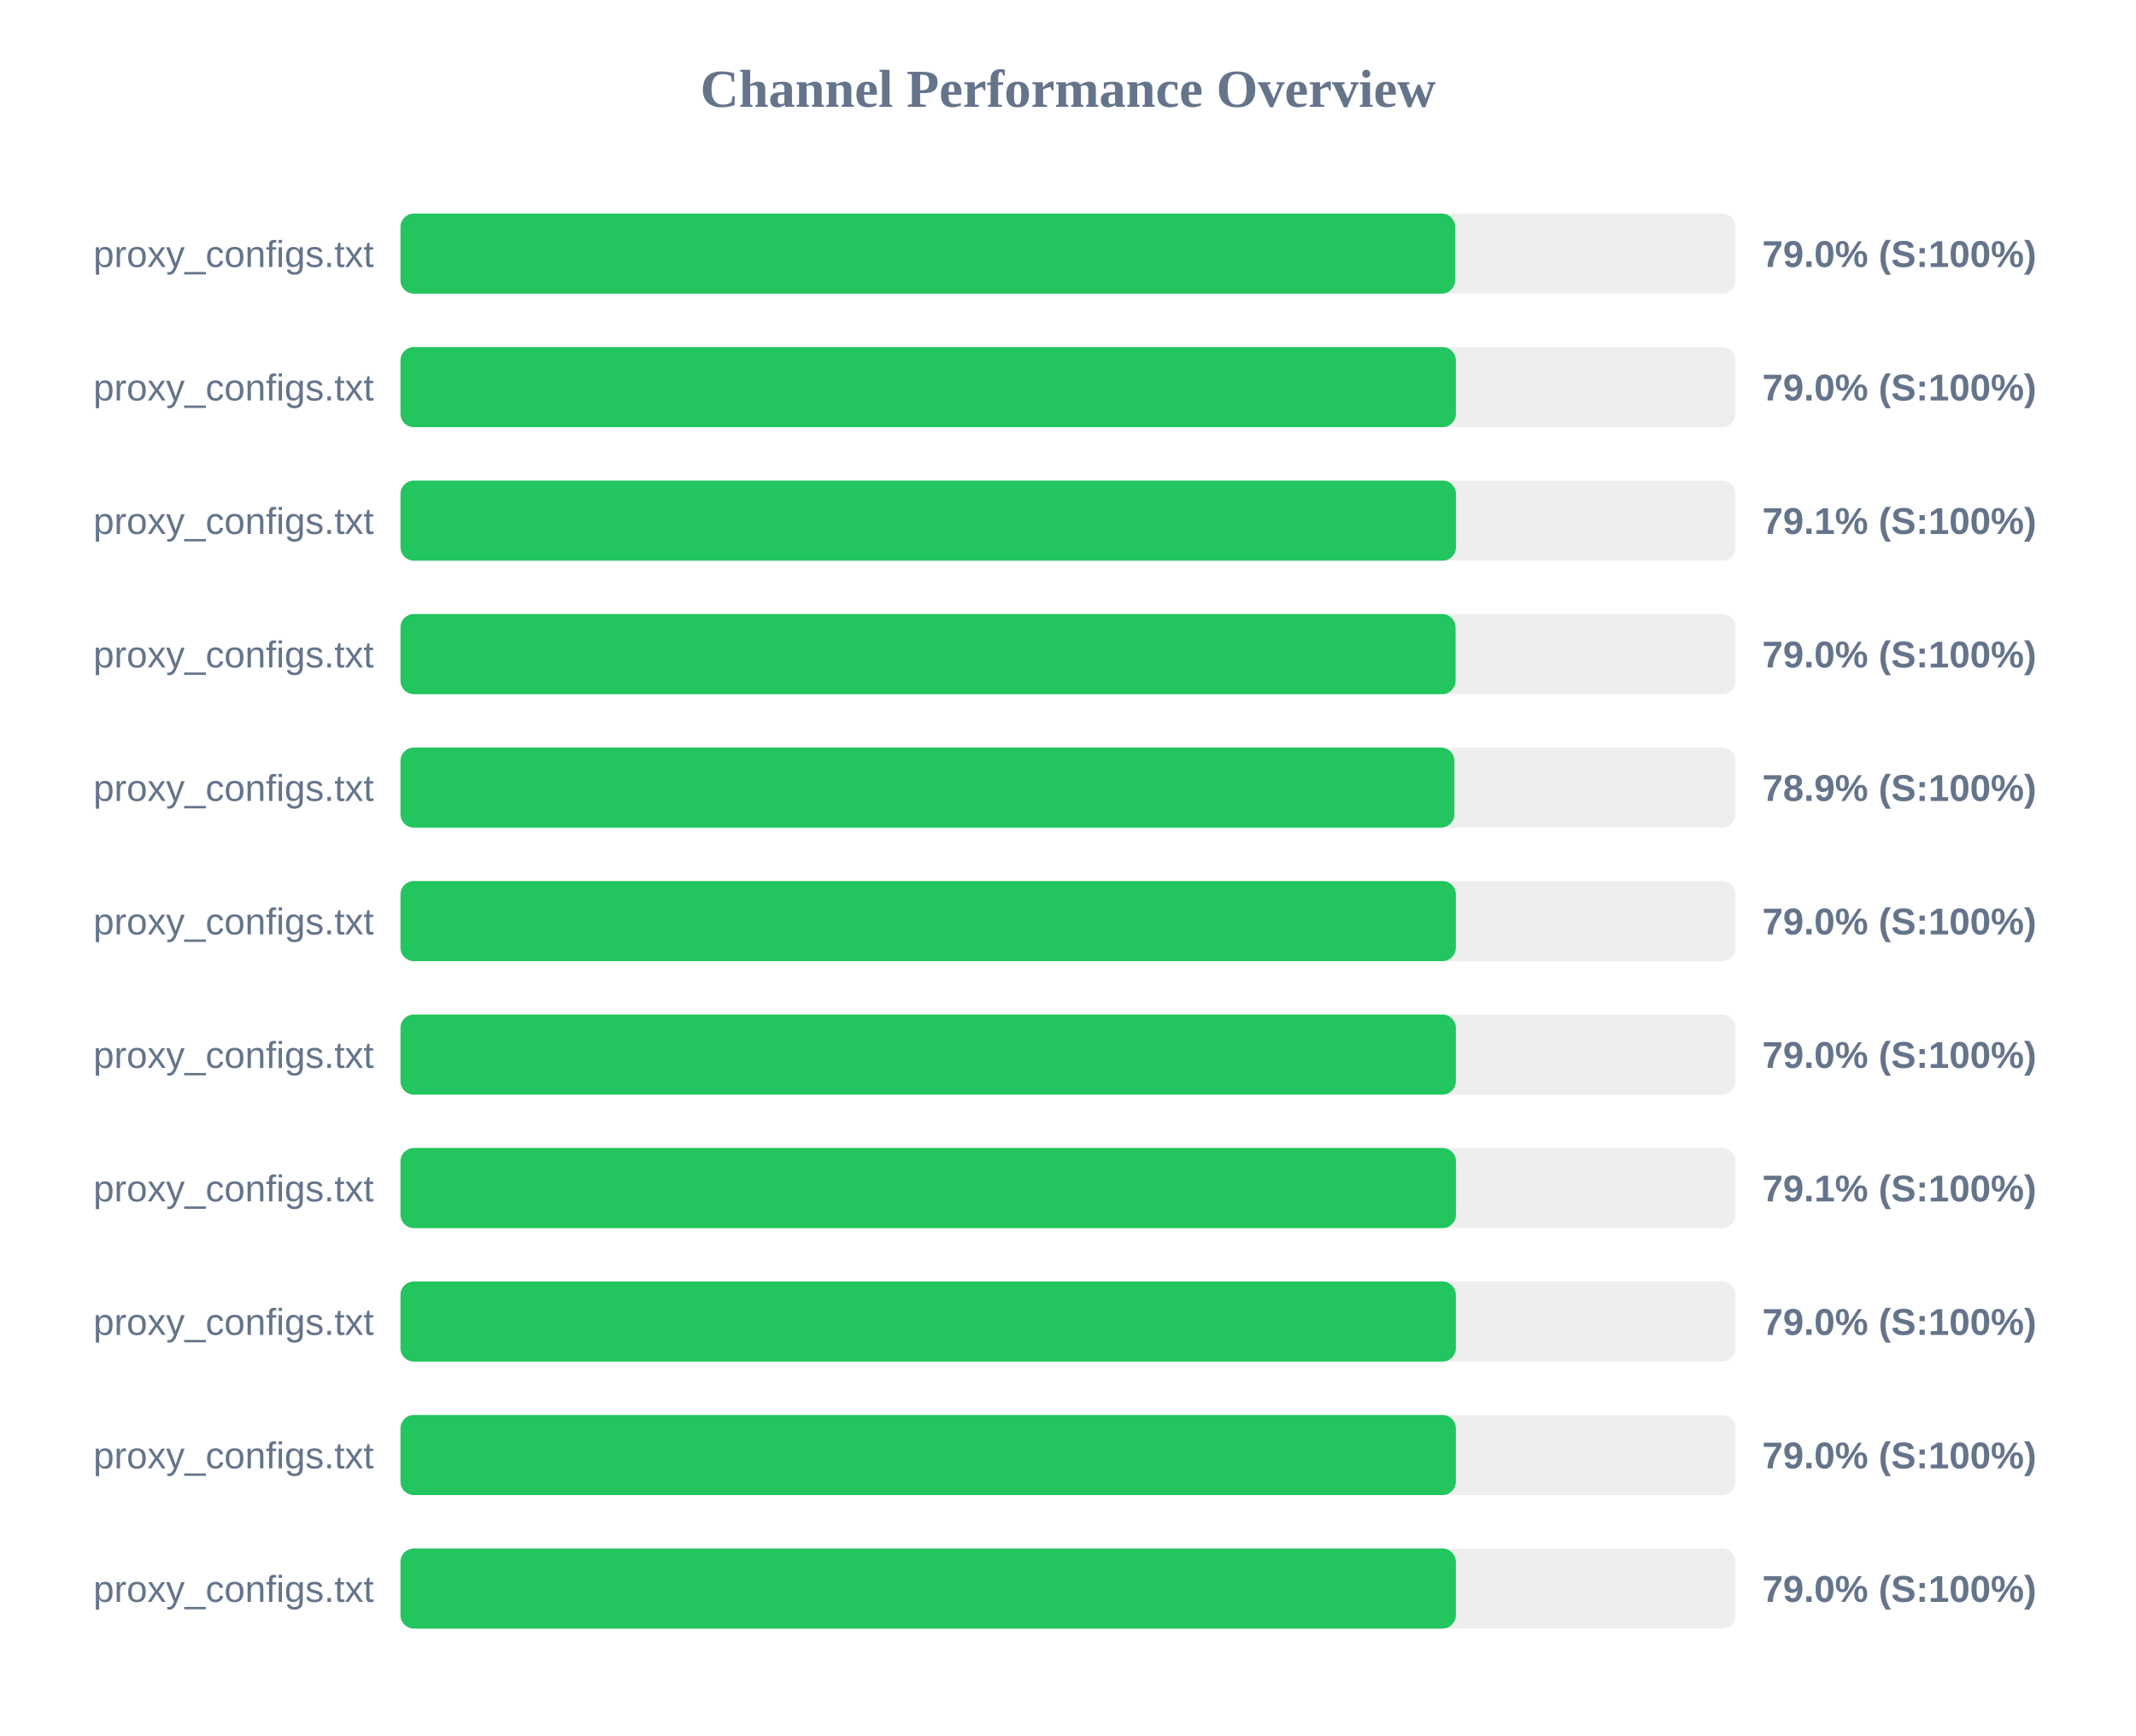
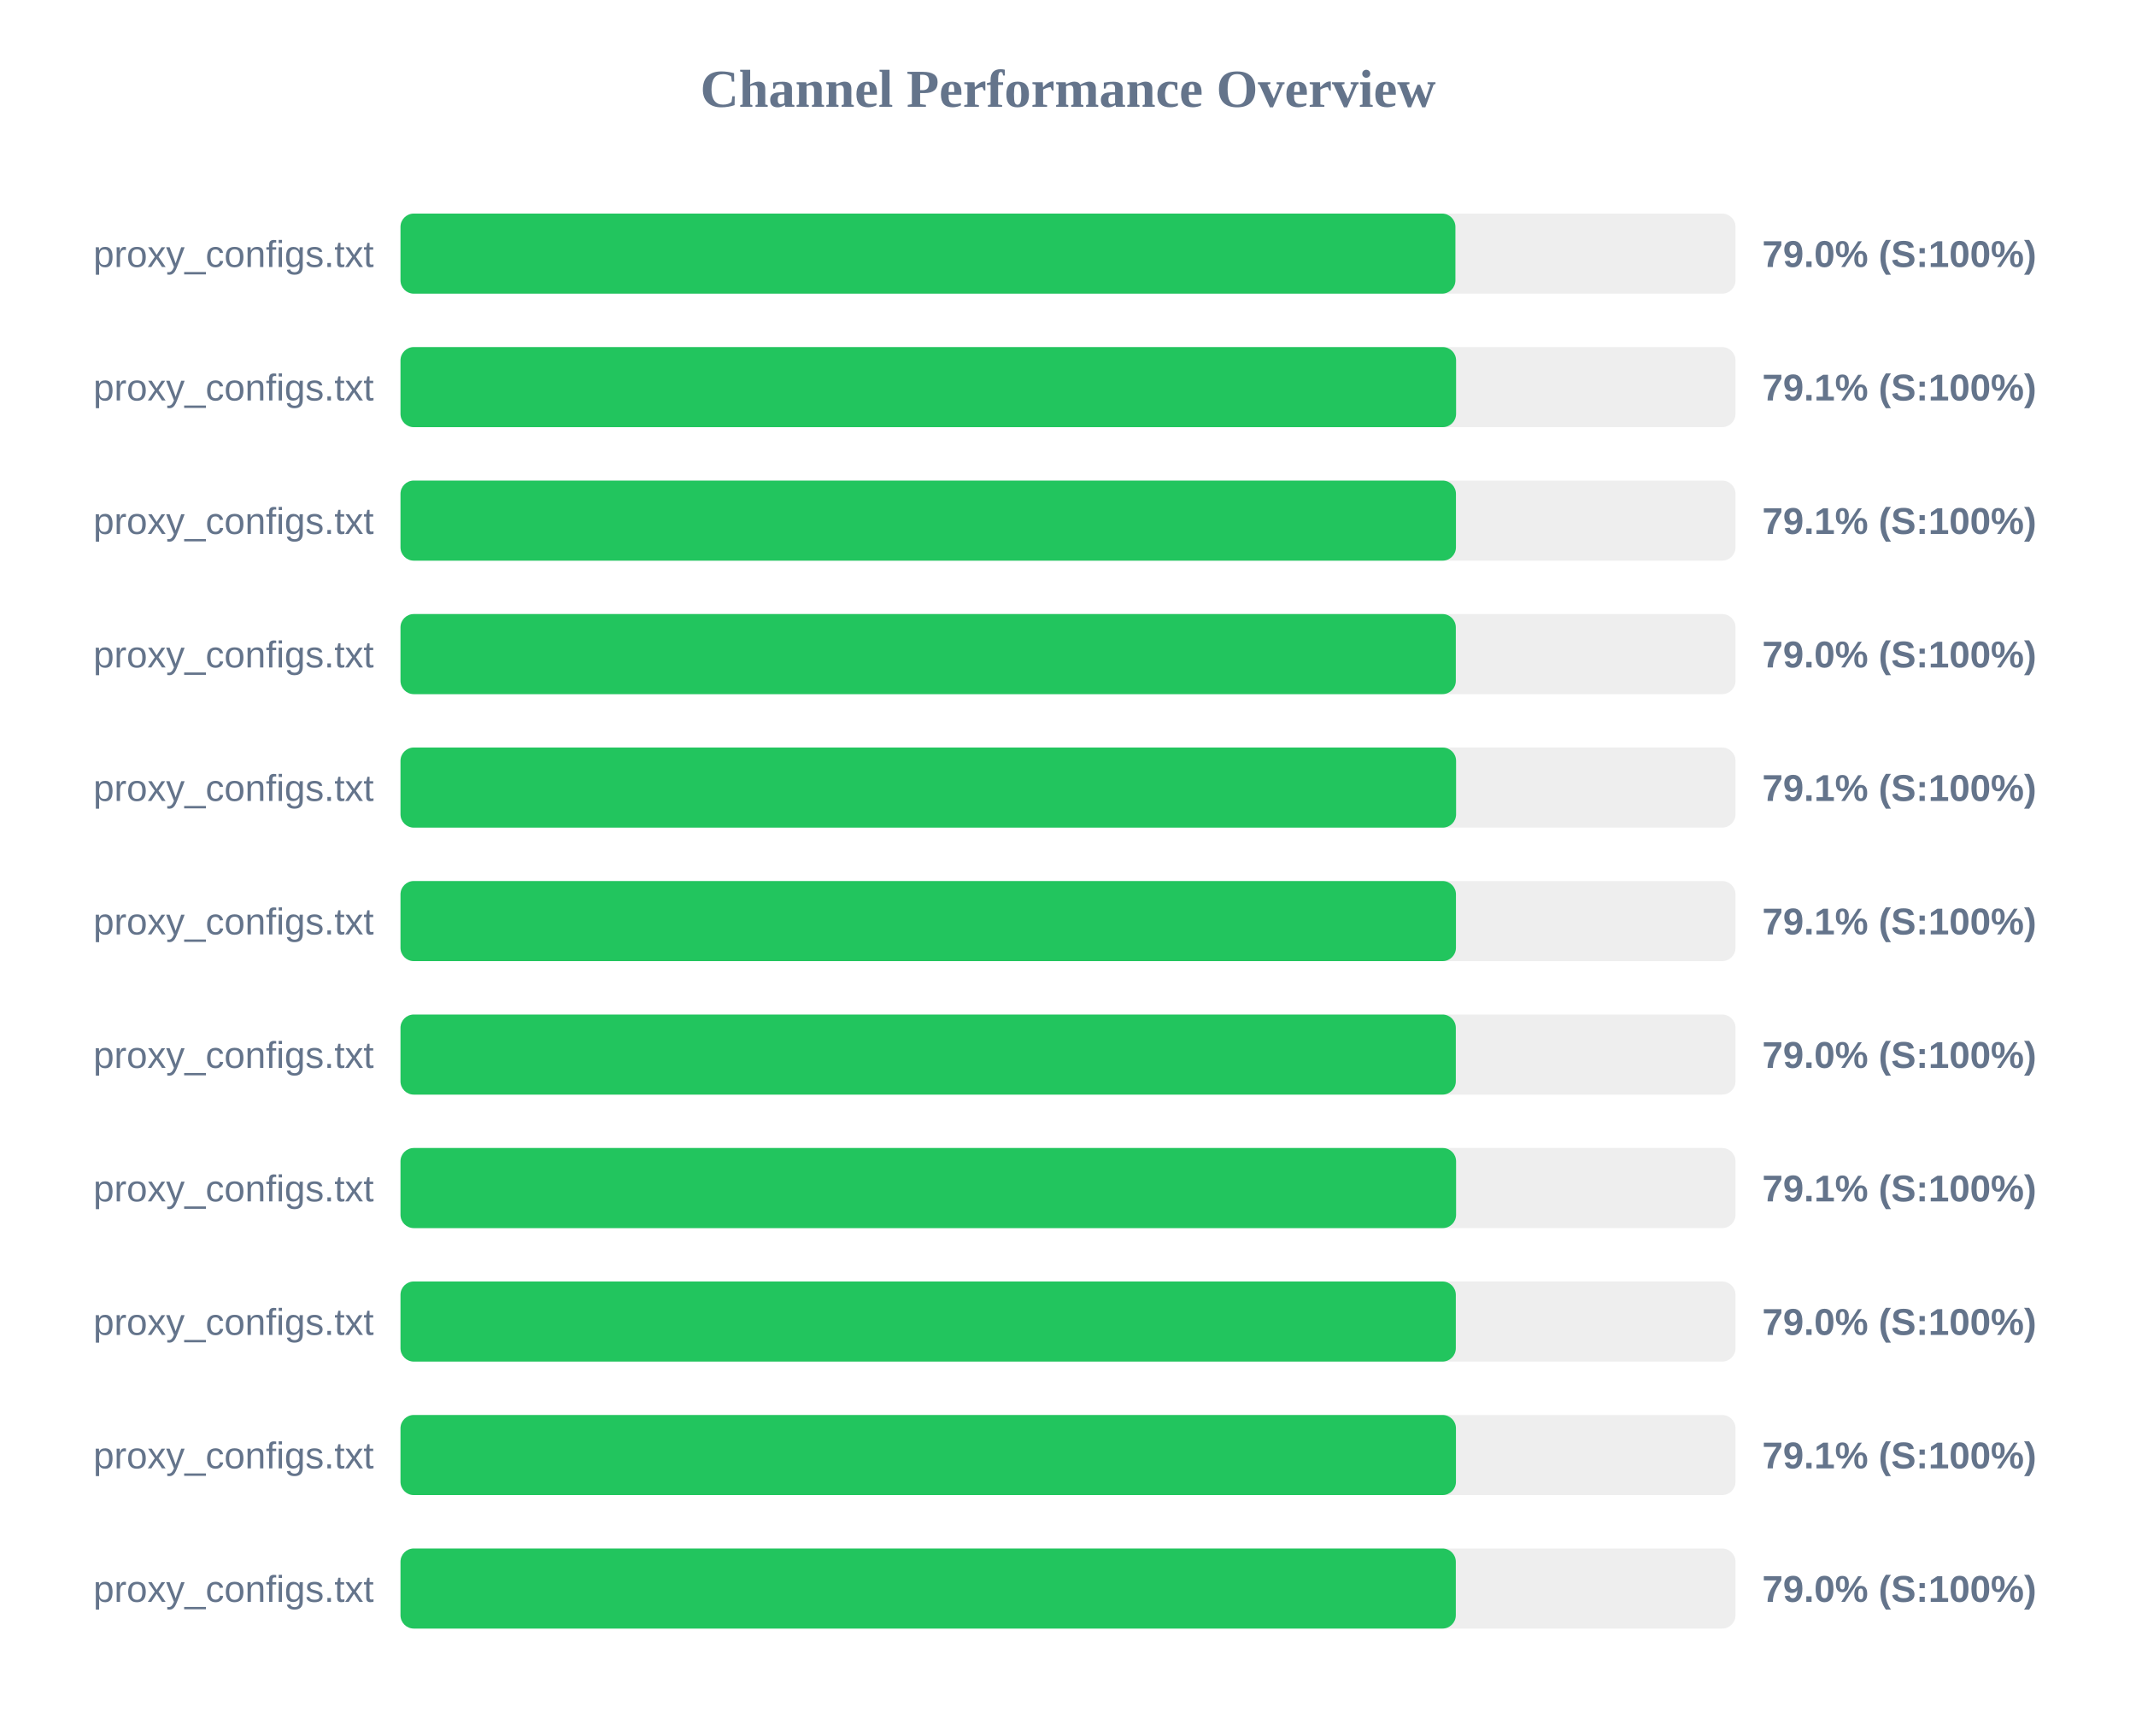
<svg xmlns="http://www.w3.org/2000/svg" width="800" height="650" version="1.1">
  <style>
        .row { font: 14px Arial; fill: #64748b; }
        .score { font: bold 14px Arial; fill: #64748b; }
    </style>
  <text x="400" y="40" text-anchor="middle" font-size="20px" font-weight="bold" fill="#64748b">Channel Performance Overview</text>
  <rect x="150" y="80" width="500" height="30" fill="#eee" rx="5" />
-   <rect x="150" y="80" width="395.0" height="30" fill="#22c55e" rx="5" />
+   <rect x="150" y="80" width="395.1" height="30" fill="#22c55e" rx="5" />
  <text x="140" y="100" text-anchor="end" class="row">proxy_configs.txt</text>
  <text x="660" y="100" text-anchor="start" class="score">79.0% (S:100%)</text>
  <rect x="150" y="130" width="500" height="30" fill="#eee" rx="5" />
-   <rect x="150" y="130" width="395.25" height="30" fill="#22c55e" rx="5" />
+   <rect x="150" y="130" width="395.35" height="30" fill="#22c55e" rx="5" />
  <text x="140" y="150" text-anchor="end" class="row">proxy_configs.txt</text>
-   <text x="660" y="150" text-anchor="start" class="score">79.0% (S:100%)</text>
+   <text x="660" y="150" text-anchor="start" class="score">79.1% (S:100%)</text>
  <rect x="150" y="180" width="500" height="30" fill="#eee" rx="5" />
  <rect x="150" y="180" width="395.3" height="30" fill="#22c55e" rx="5" />
  <text x="140" y="200" text-anchor="end" class="row">proxy_configs.txt</text>
  <text x="660" y="200" text-anchor="start" class="score">79.1% (S:100%)</text>
  <rect x="150" y="230" width="500" height="30" fill="#eee" rx="5" />
-   <rect x="150" y="230" width="395.15" height="30" fill="#22c55e" rx="5" />
+   <rect x="150" y="230" width="395.25" height="30" fill="#22c55e" rx="5" />
  <text x="140" y="250" text-anchor="end" class="row">proxy_configs.txt</text>
  <text x="660" y="250" text-anchor="start" class="score">79.0% (S:100%)</text>
  <rect x="150" y="280" width="500" height="30" fill="#eee" rx="5" />
-   <rect x="150" y="280" width="394.7" height="30" fill="#22c55e" rx="5" />
+   <rect x="150" y="280" width="395.35" height="30" fill="#22c55e" rx="5" />
  <text x="140" y="300" text-anchor="end" class="row">proxy_configs.txt</text>
-   <text x="660" y="300" text-anchor="start" class="score">78.9% (S:100%)</text>
+   <text x="660" y="300" text-anchor="start" class="score">79.1% (S:100%)</text>
  <rect x="150" y="330" width="500" height="30" fill="#eee" rx="5" />
-   <rect x="150" y="330" width="395.25" height="30" fill="#22c55e" rx="5" />
+   <rect x="150" y="330" width="395.3" height="30" fill="#22c55e" rx="5" />
  <text x="140" y="350" text-anchor="end" class="row">proxy_configs.txt</text>
-   <text x="660" y="350" text-anchor="start" class="score">79.0% (S:100%)</text>
+   <text x="660" y="350" text-anchor="start" class="score">79.1% (S:100%)</text>
  <rect x="150" y="380" width="500" height="30" fill="#eee" rx="5" />
  <rect x="150" y="380" width="395.25" height="30" fill="#22c55e" rx="5" />
  <text x="140" y="400" text-anchor="end" class="row">proxy_configs.txt</text>
  <text x="660" y="400" text-anchor="start" class="score">79.0% (S:100%)</text>
  <rect x="150" y="430" width="500" height="30" fill="#eee" rx="5" />
-   <rect x="150" y="430" width="395.3" height="30" fill="#22c55e" rx="5" />
+   <rect x="150" y="430" width="395.35" height="30" fill="#22c55e" rx="5" />
  <text x="140" y="450" text-anchor="end" class="row">proxy_configs.txt</text>
  <text x="660" y="450" text-anchor="start" class="score">79.1% (S:100%)</text>
  <rect x="150" y="480" width="500" height="30" fill="#eee" rx="5" />
  <rect x="150" y="480" width="395.25" height="30" fill="#22c55e" rx="5" />
  <text x="140" y="500" text-anchor="end" class="row">proxy_configs.txt</text>
  <text x="660" y="500" text-anchor="start" class="score">79.0% (S:100%)</text>
  <rect x="150" y="530" width="500" height="30" fill="#eee" rx="5" />
-   <rect x="150" y="530" width="395.25" height="30" fill="#22c55e" rx="5" />
+   <rect x="150" y="530" width="395.3" height="30" fill="#22c55e" rx="5" />
  <text x="140" y="550" text-anchor="end" class="row">proxy_configs.txt</text>
-   <text x="660" y="550" text-anchor="start" class="score">79.0% (S:100%)</text>
+   <text x="660" y="550" text-anchor="start" class="score">79.1% (S:100%)</text>
  <rect x="150" y="580" width="500" height="30" fill="#eee" rx="5" />
  <rect x="150" y="580" width="395.25" height="30" fill="#22c55e" rx="5" />
  <text x="140" y="600" text-anchor="end" class="row">proxy_configs.txt</text>
  <text x="660" y="600" text-anchor="start" class="score">79.0% (S:100%)</text>
</svg>
